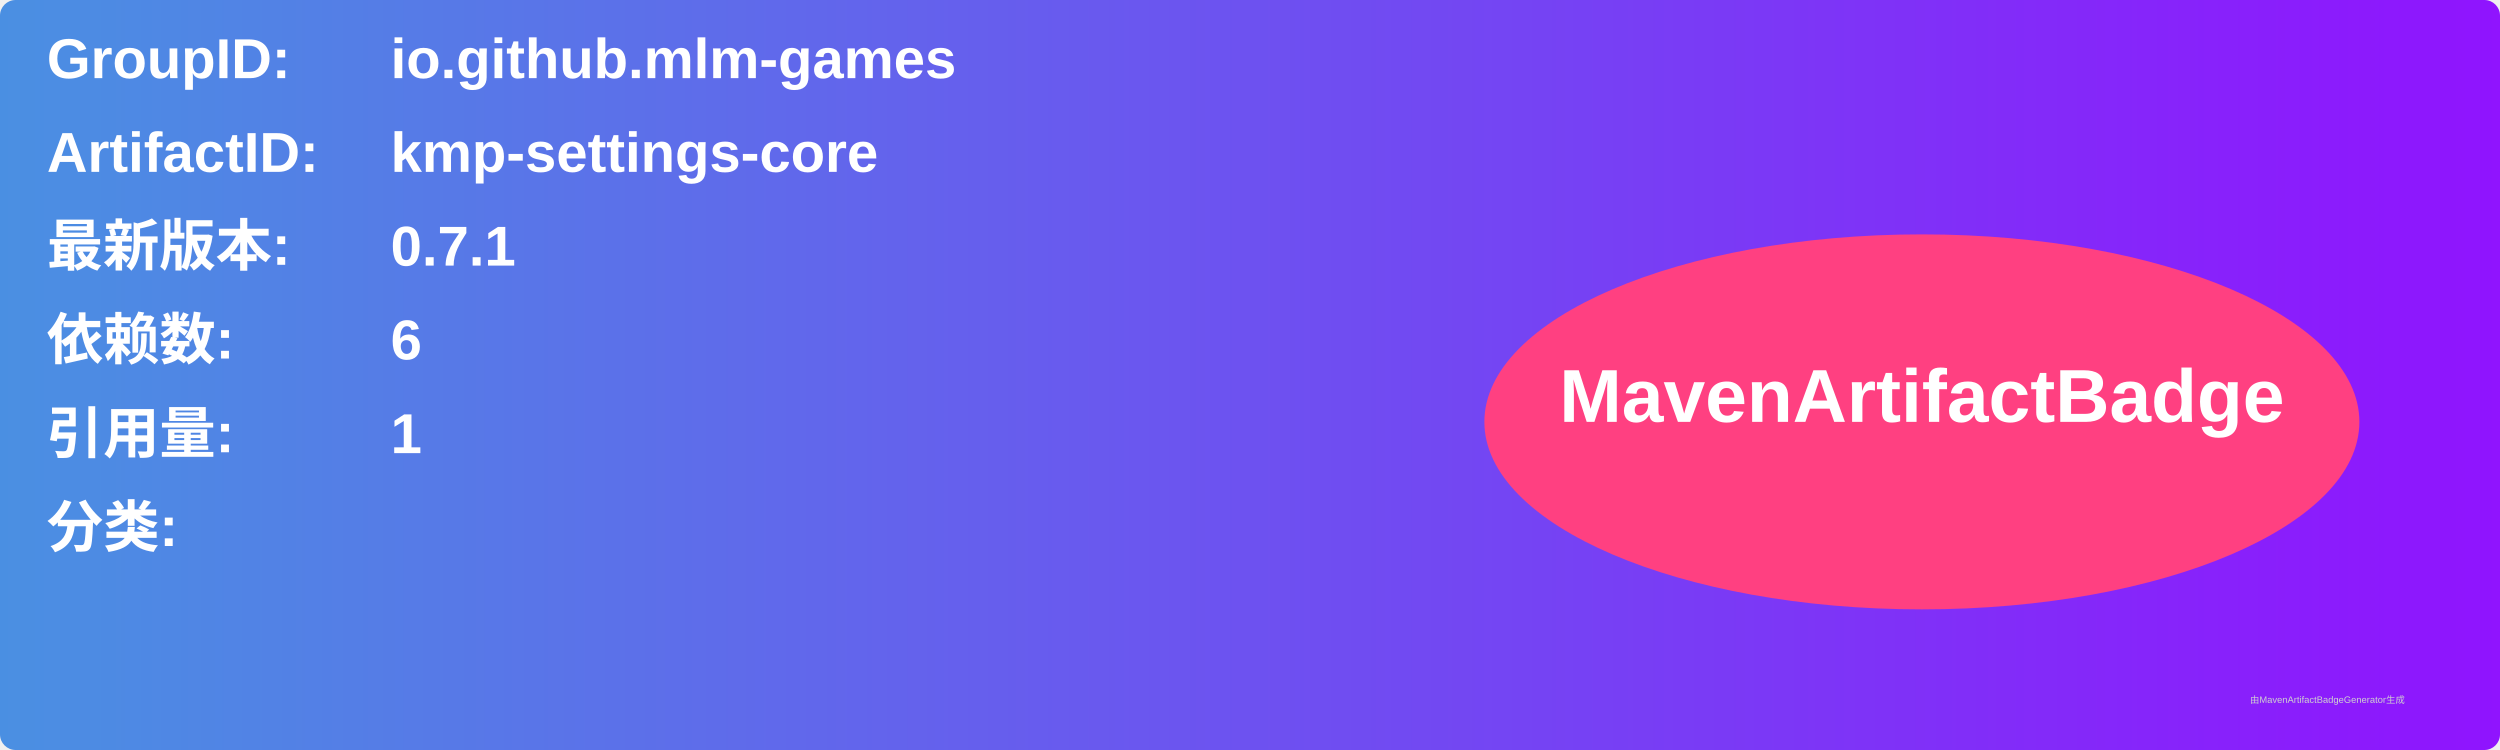
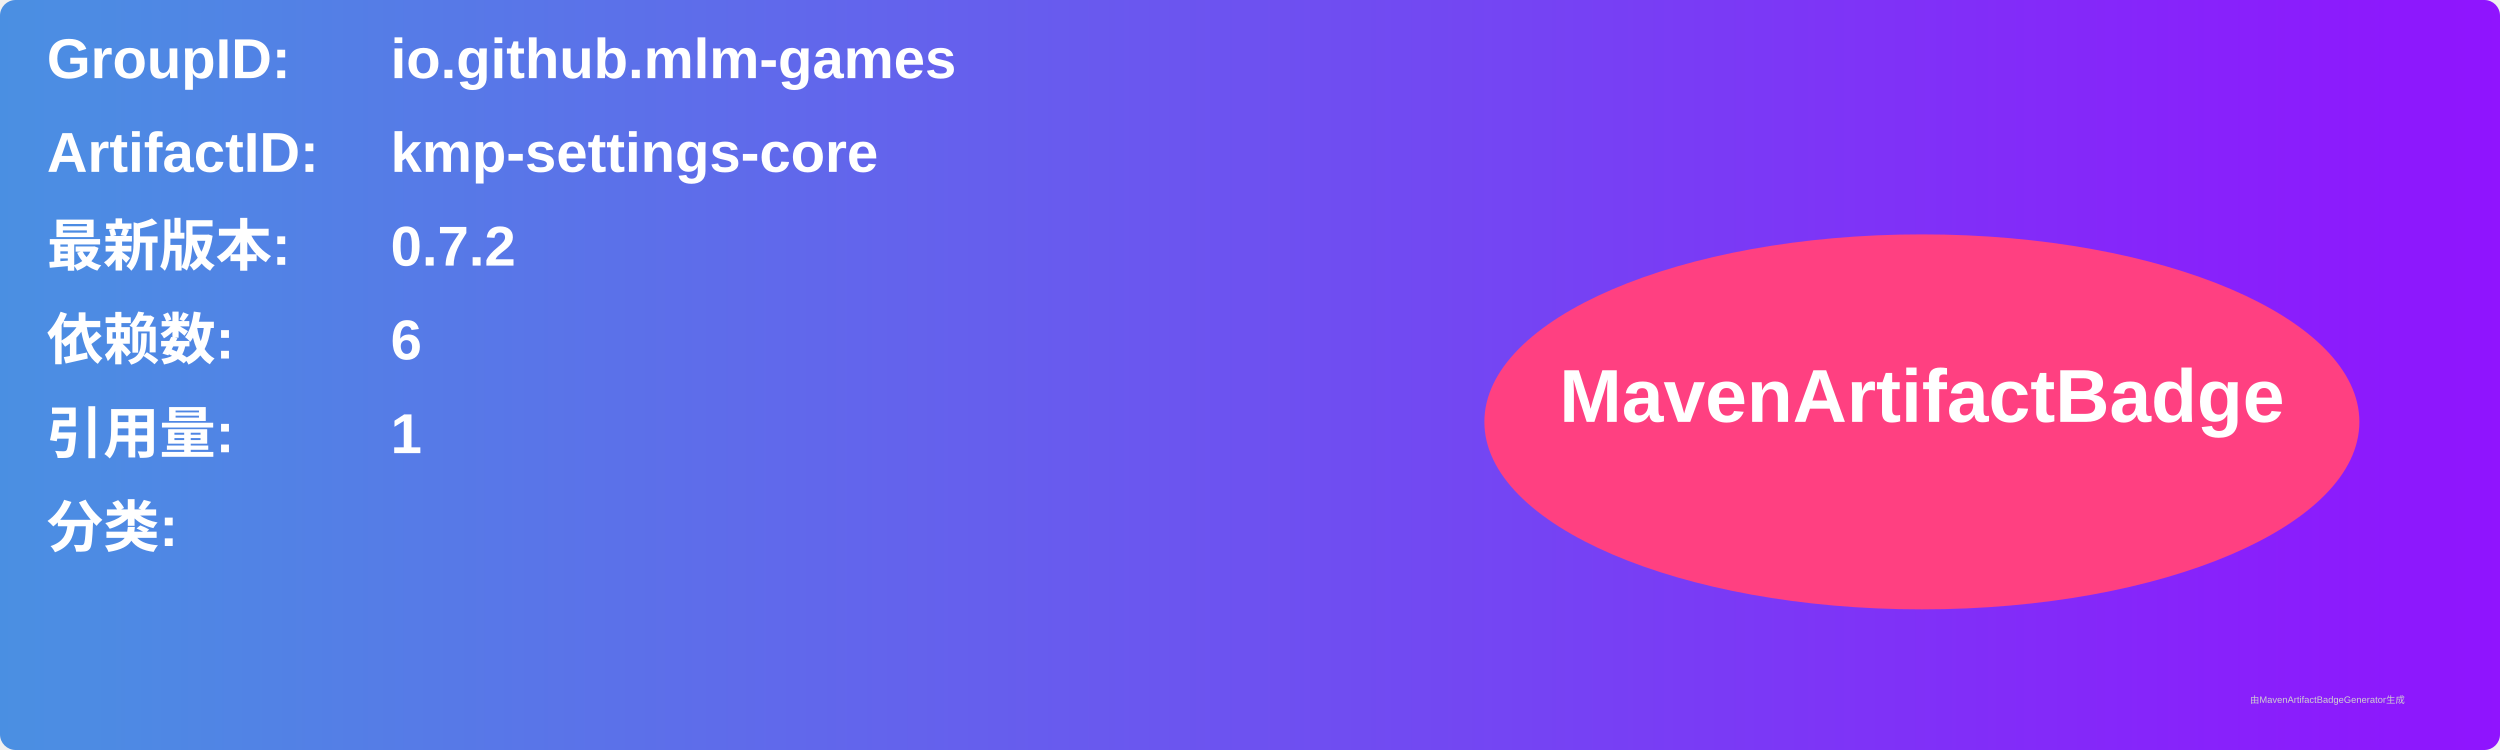
<svg xmlns="http://www.w3.org/2000/svg" width="800" height="240" viewBox="0 0 800 240">
  <linearGradient id="grad" x1="0%" y1="0%" x2="100%" y2="0%">
    <stop offset="0%" stop-color="#4a90e2" />
    <stop offset="100%" stop-color="#9013fe" />
  </linearGradient>
  <rect width="100%" height="100%" rx="5" ry="5" fill="url(#grad)" />
  <g transform="translate(15, 15)">
    <text x="0" y="10" font-family="Arial" font-size="18" fill="white" font-weight="bold" width="260">GroupID:</text>
    <text x="110" y="10" font-family="Arial" font-size="18" fill="white" font-weight="bold" width="460">io.github.mlm-games</text>
    <text x="0" y="40" font-family="Arial" font-size="18" fill="white" font-weight="bold" width="260">ArtifactID:</text>
    <text x="110" y="40" font-family="Arial" font-size="18" fill="white" font-weight="bold" width="460">kmp-settings-core</text>
    <text x="0" y="70" font-family="Arial" font-size="18" fill="white" font-weight="bold">最新版本:</text>
    <text x="110" y="70" font-family="Arial" font-size="18" fill="white" font-weight="bold">
-       <tspan font-weight="bold">0.7.1</tspan>
+       <tspan font-weight="bold">0.7.2</tspan>
    </text>
    <text x="0" y="100" font-family="Arial" font-size="18" fill="white" font-weight="bold">依赖数: </text>
    <text x="110" y="100" font-family="Arial" font-size="18" fill="white">
      <tspan font-weight="bold">6</tspan>
    </text>
    <text x="0" y="130" font-family="Arial" font-size="18" fill="white" font-weight="bold">引用量: </text>
    <text x="110" y="130" font-family="Arial" font-size="18" fill="white">
      <tspan font-weight="bold">1</tspan>
    </text>
    <text x="0" y="160" font-family="Arial" font-size="18" fill="white" font-weight="bold">分类:</text>
    <text x="10" y="190" font-family="Arial" font-size="10" fill="white">
      <tspan font-weight="bold" />
    </text>
    <ellipse cx="600" cy="120" rx="140" ry="60" fill="#ff4081" />
    <text x="600" y="120" text-anchor="middle" font-family="Arial" font-size="24" fill="white" font-weight="bold">MavenArtifactBadge</text>
  </g>
  <text x="720" y="225" font-family="Arial" font-size="3" fill="#d0d0d0">由MavenArtifactBadgeGenerator生成</text>
</svg>
